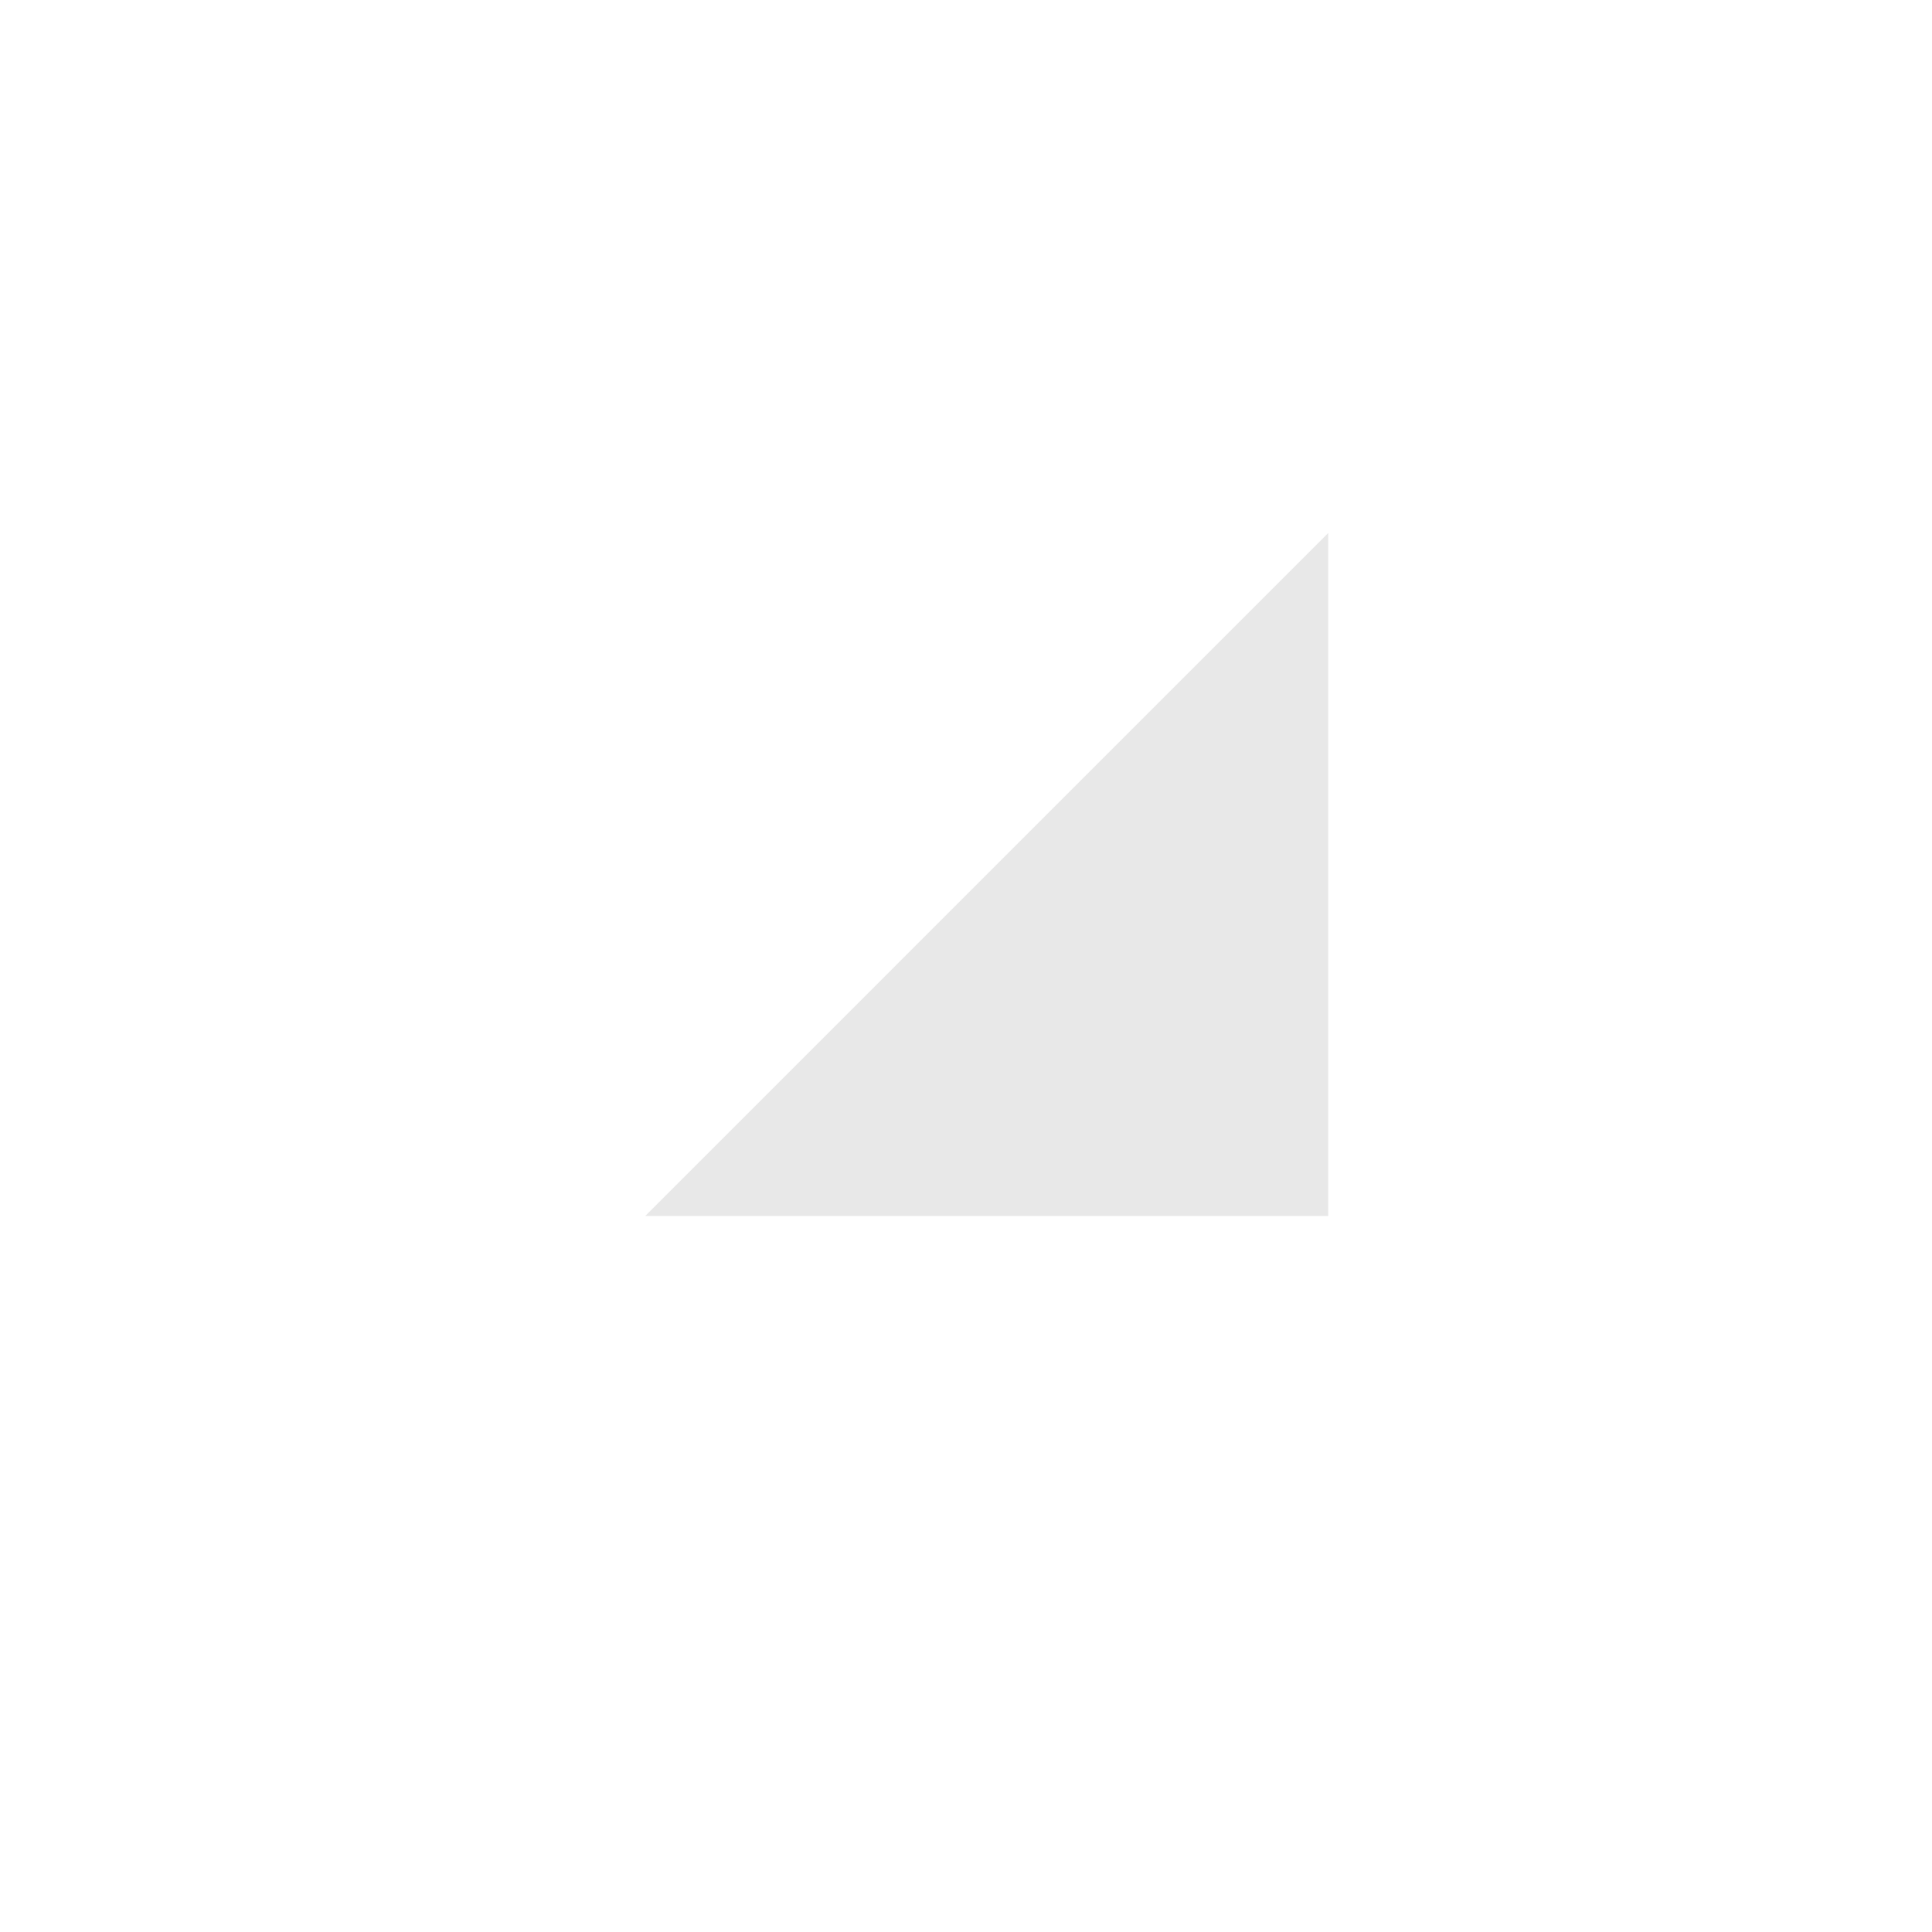
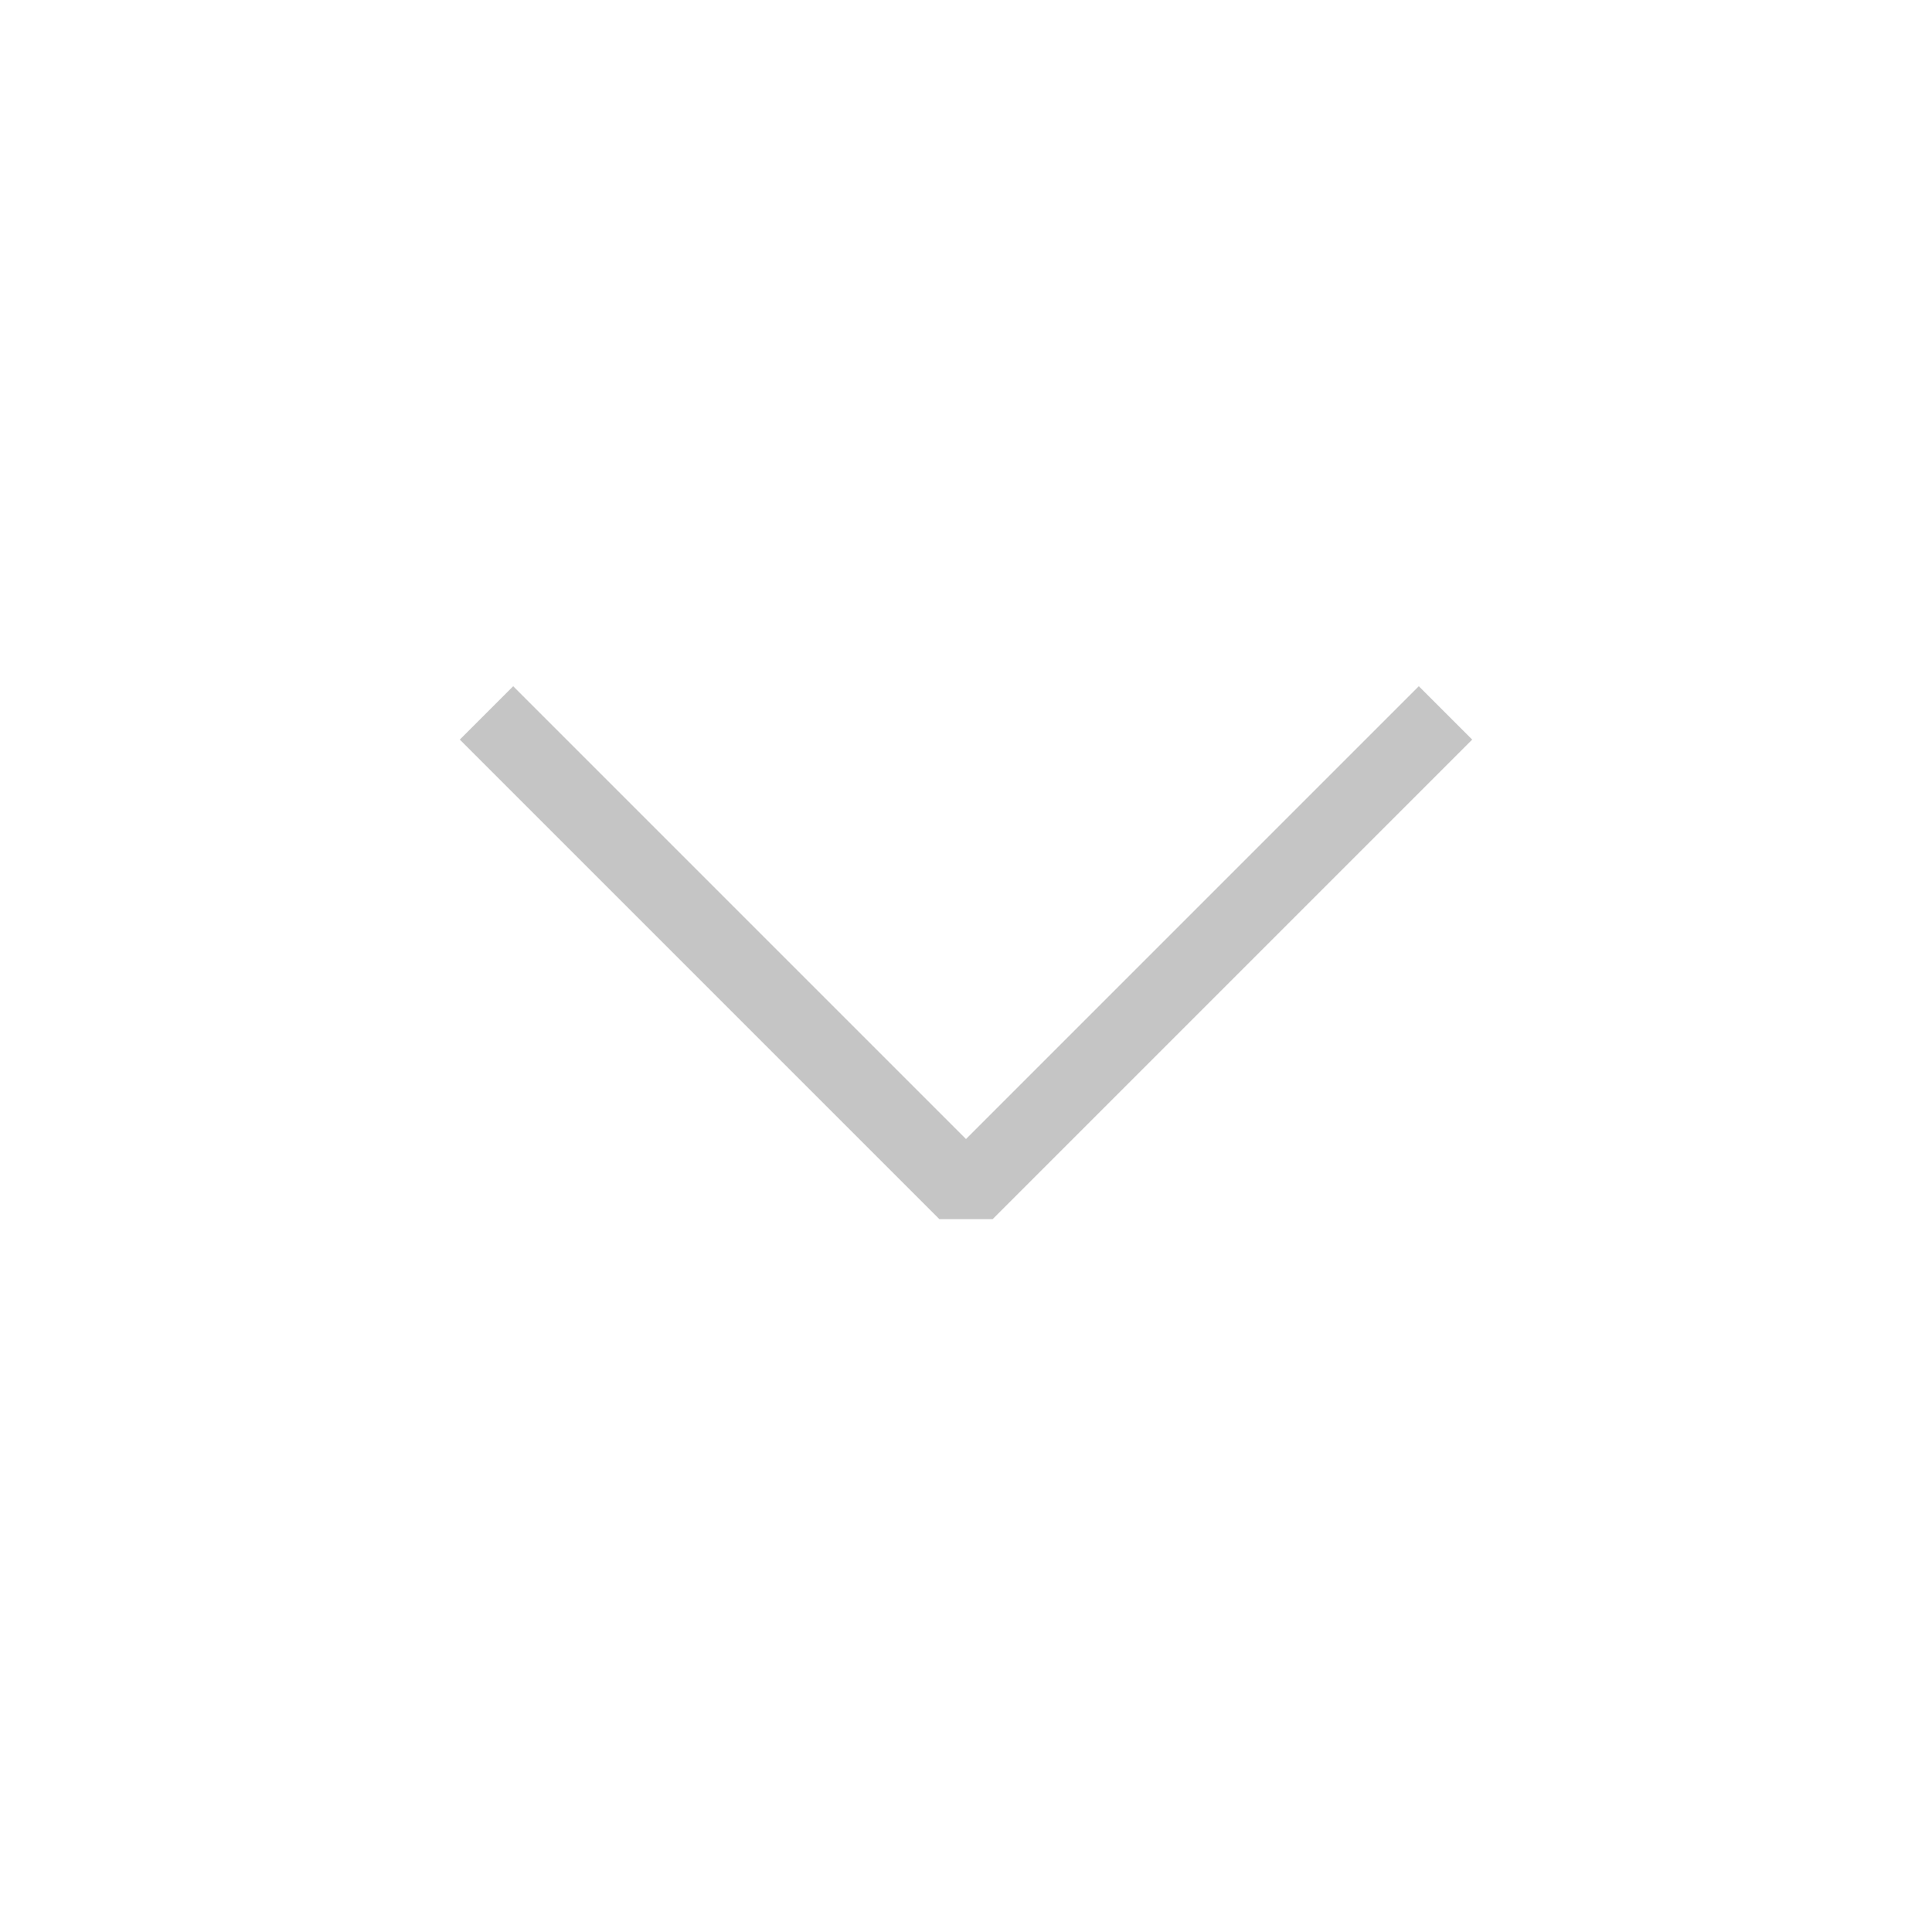
- <svg xmlns="http://www.w3.org/2000/svg" width="16" height="16">
-   <path fill="#e8e8e8" d="M11 10.07h-5.656l5.656-5.656v5.656z" />
+ <svg xmlns="http://www.w3.org/2000/svg" width="16" height="16" viewBox="0 0 16 16" fill="none">
+   <path d="M11.75 5.683L12.192 6.125L8.221 10.096H7.779L3.808 6.125L4.25 5.683L8 9.433L11.75 5.683Z" fill="#C5C5C5" />
</svg>
